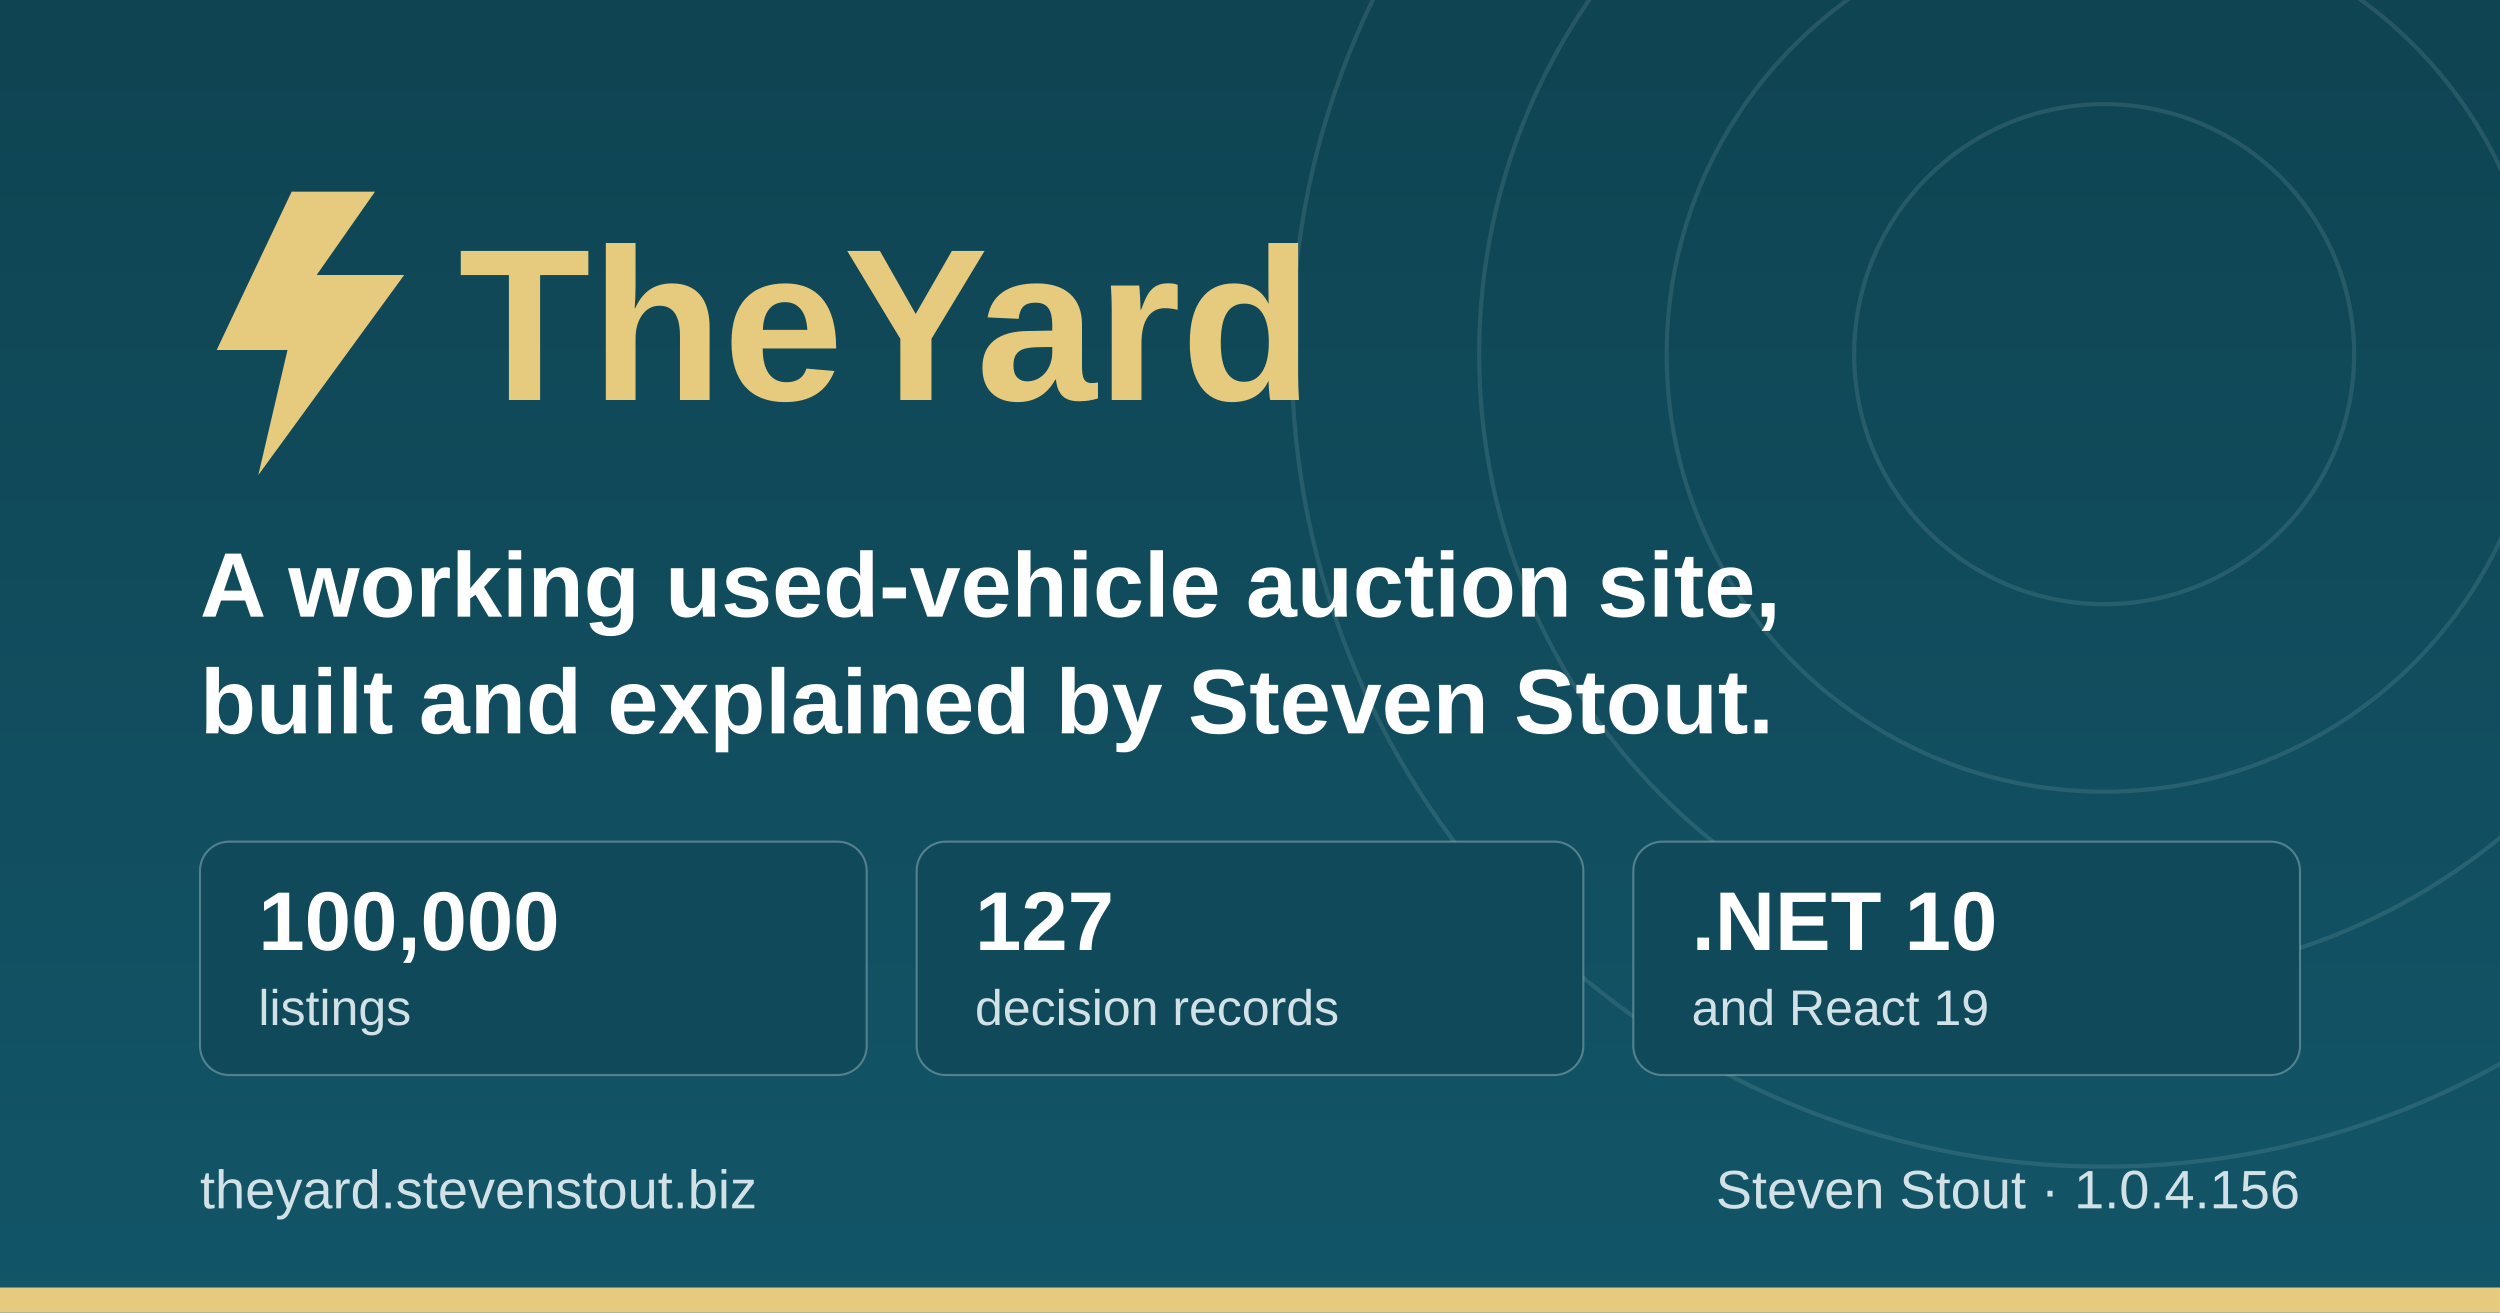
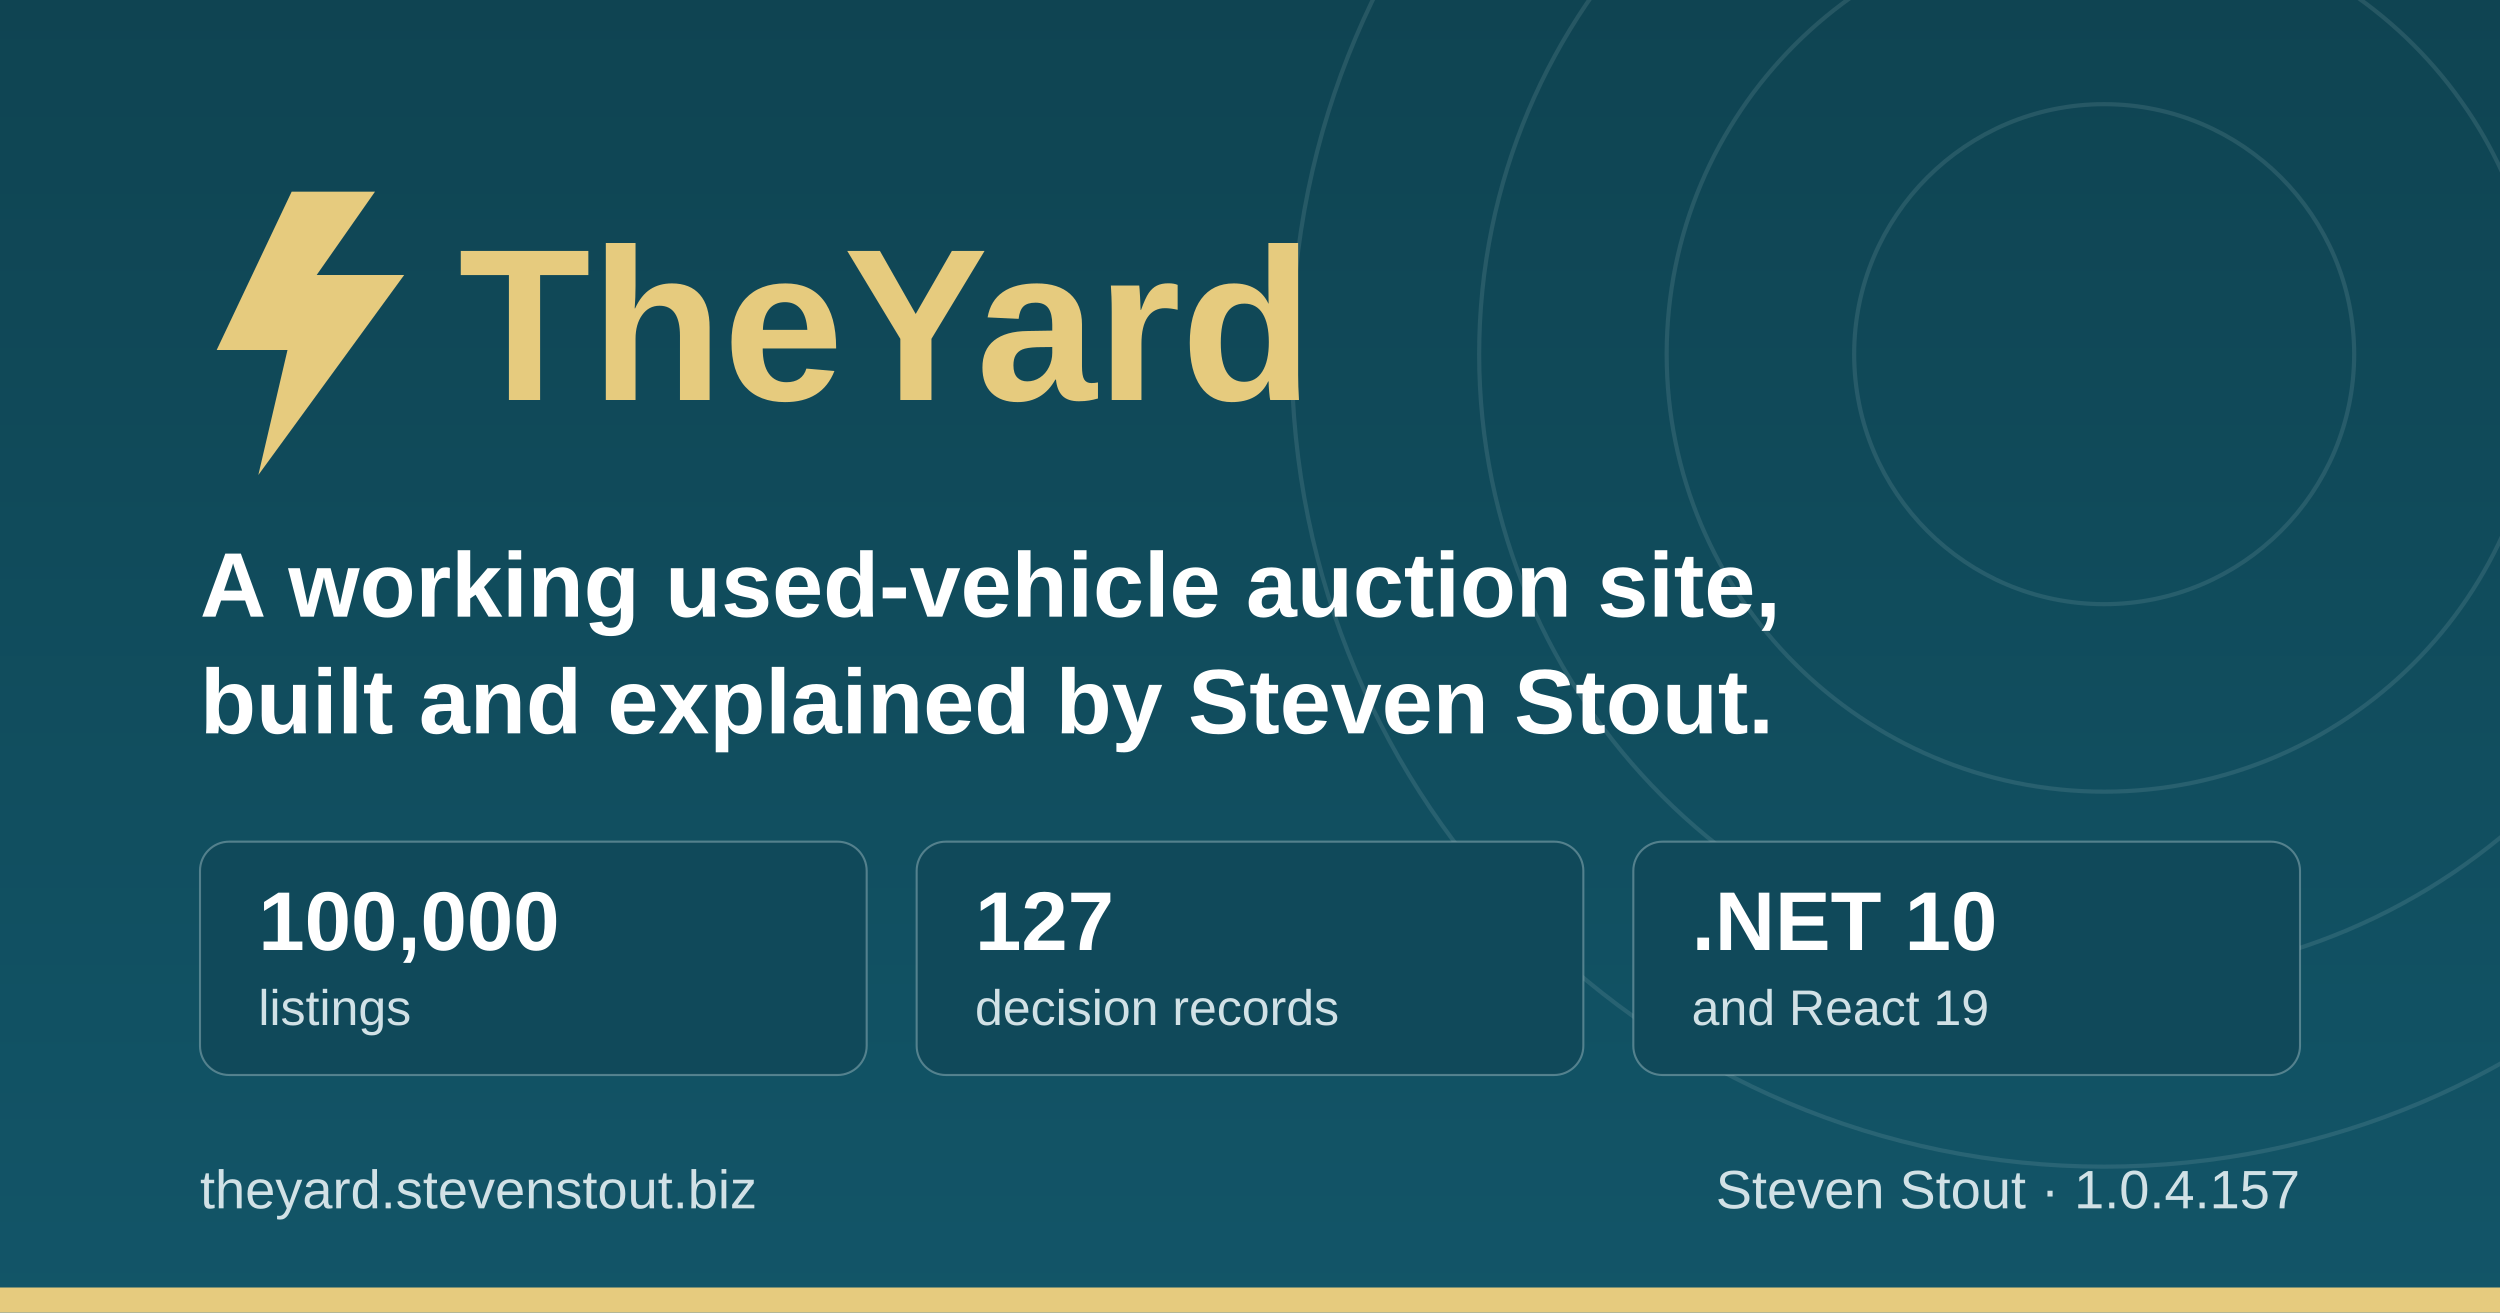
<svg xmlns="http://www.w3.org/2000/svg" width="1200" height="630" viewBox="0 0 1200 630" role="img" aria-label="TheYard, a used-vehicle auction platform, by Steven Stout">
  <defs>
    <linearGradient id="ground" x1="0" y1="0" x2="0" y2="1">
      <stop offset="0" stop-color="#0f4452" />
      <stop offset="1" stop-color="#125568" />
    </linearGradient>
  </defs>
  <rect width="1200" height="630" fill="url(#ground)" />
  <g fill="none" stroke="#d1e1e6" stroke-opacity="0.12" stroke-width="2">
    <circle cx="1010" cy="170" r="120" />
    <circle cx="1010" cy="170" r="210" />
    <circle cx="1010" cy="170" r="300" />
    <circle cx="1010" cy="170" r="390" />
  </g>
  <rect x="0" y="618" width="1200" height="12" fill="#e6cb7e" />
  <g transform="translate(96, 176)">
    <path d="M44 -84 L8 -8 h34 l-14 60 l70 -96 h-42 l28 -40 z" fill="#e6cb7e" />
    <text x="124" y="16" font-family="IBM Plex Sans, Segoe UI, system-ui, Arial, sans-serif" font-size="104" font-weight="700" fill="#e6cb7e">TheYard</text>
  </g>
  <text x="96" y="296" font-family="IBM Plex Sans, Segoe UI, system-ui, Arial, sans-serif" font-size="44" font-weight="600" fill="#ffffff">A working used-vehicle auction site,</text>
  <text x="96" y="352" font-family="IBM Plex Sans, Segoe UI, system-ui, Arial, sans-serif" font-size="44" font-weight="600" fill="#ffffff">built and explained by Steven Stout.</text>
  <g font-family="IBM Plex Sans, Segoe UI, system-ui, Arial, sans-serif">
    <rect x="96" y="404" width="320" height="112" rx="14" fill="#10495a" stroke="#d1e1e6" stroke-opacity="0.35" />
    <text x="124" y="456" font-size="40" font-weight="700" fill="#ffffff">100,000</text>
    <text x="124" y="492" font-size="24" font-weight="500" fill="#d1e1e6">listings</text>
    <rect x="440" y="404" width="320" height="112" rx="14" fill="#10495a" stroke="#d1e1e6" stroke-opacity="0.35" />
    <text x="468" y="456" font-size="40" font-weight="700" fill="#ffffff">127</text>
    <text x="468" y="492" font-size="24" font-weight="500" fill="#d1e1e6">decision records</text>
    <rect x="784" y="404" width="320" height="112" rx="14" fill="#10495a" stroke="#d1e1e6" stroke-opacity="0.35" />
    <text x="812" y="456" font-size="40" font-weight="700" fill="#ffffff">.NET 10</text>
    <text x="812" y="492" font-size="24" font-weight="500" fill="#d1e1e6">and React 19</text>
  </g>
  <text x="96" y="580" font-family="IBM Plex Sans, Segoe UI, system-ui, Arial, sans-serif" font-size="26" font-weight="500" fill="#d1e1e6">theyard.stevenstout.biz</text>
-   <text x="1104" y="580" text-anchor="end" font-family="IBM Plex Sans, Segoe UI, system-ui, Arial, sans-serif" font-size="26" font-weight="500" fill="#d1e1e6">Steven Stout · 1.0.4.156</text>
+   <text x="1104" y="580" text-anchor="end" font-family="IBM Plex Sans, Segoe UI, system-ui, Arial, sans-serif" font-size="26" font-weight="500" fill="#d1e1e6">Steven Stout · 1.0.4.157</text>
</svg>
